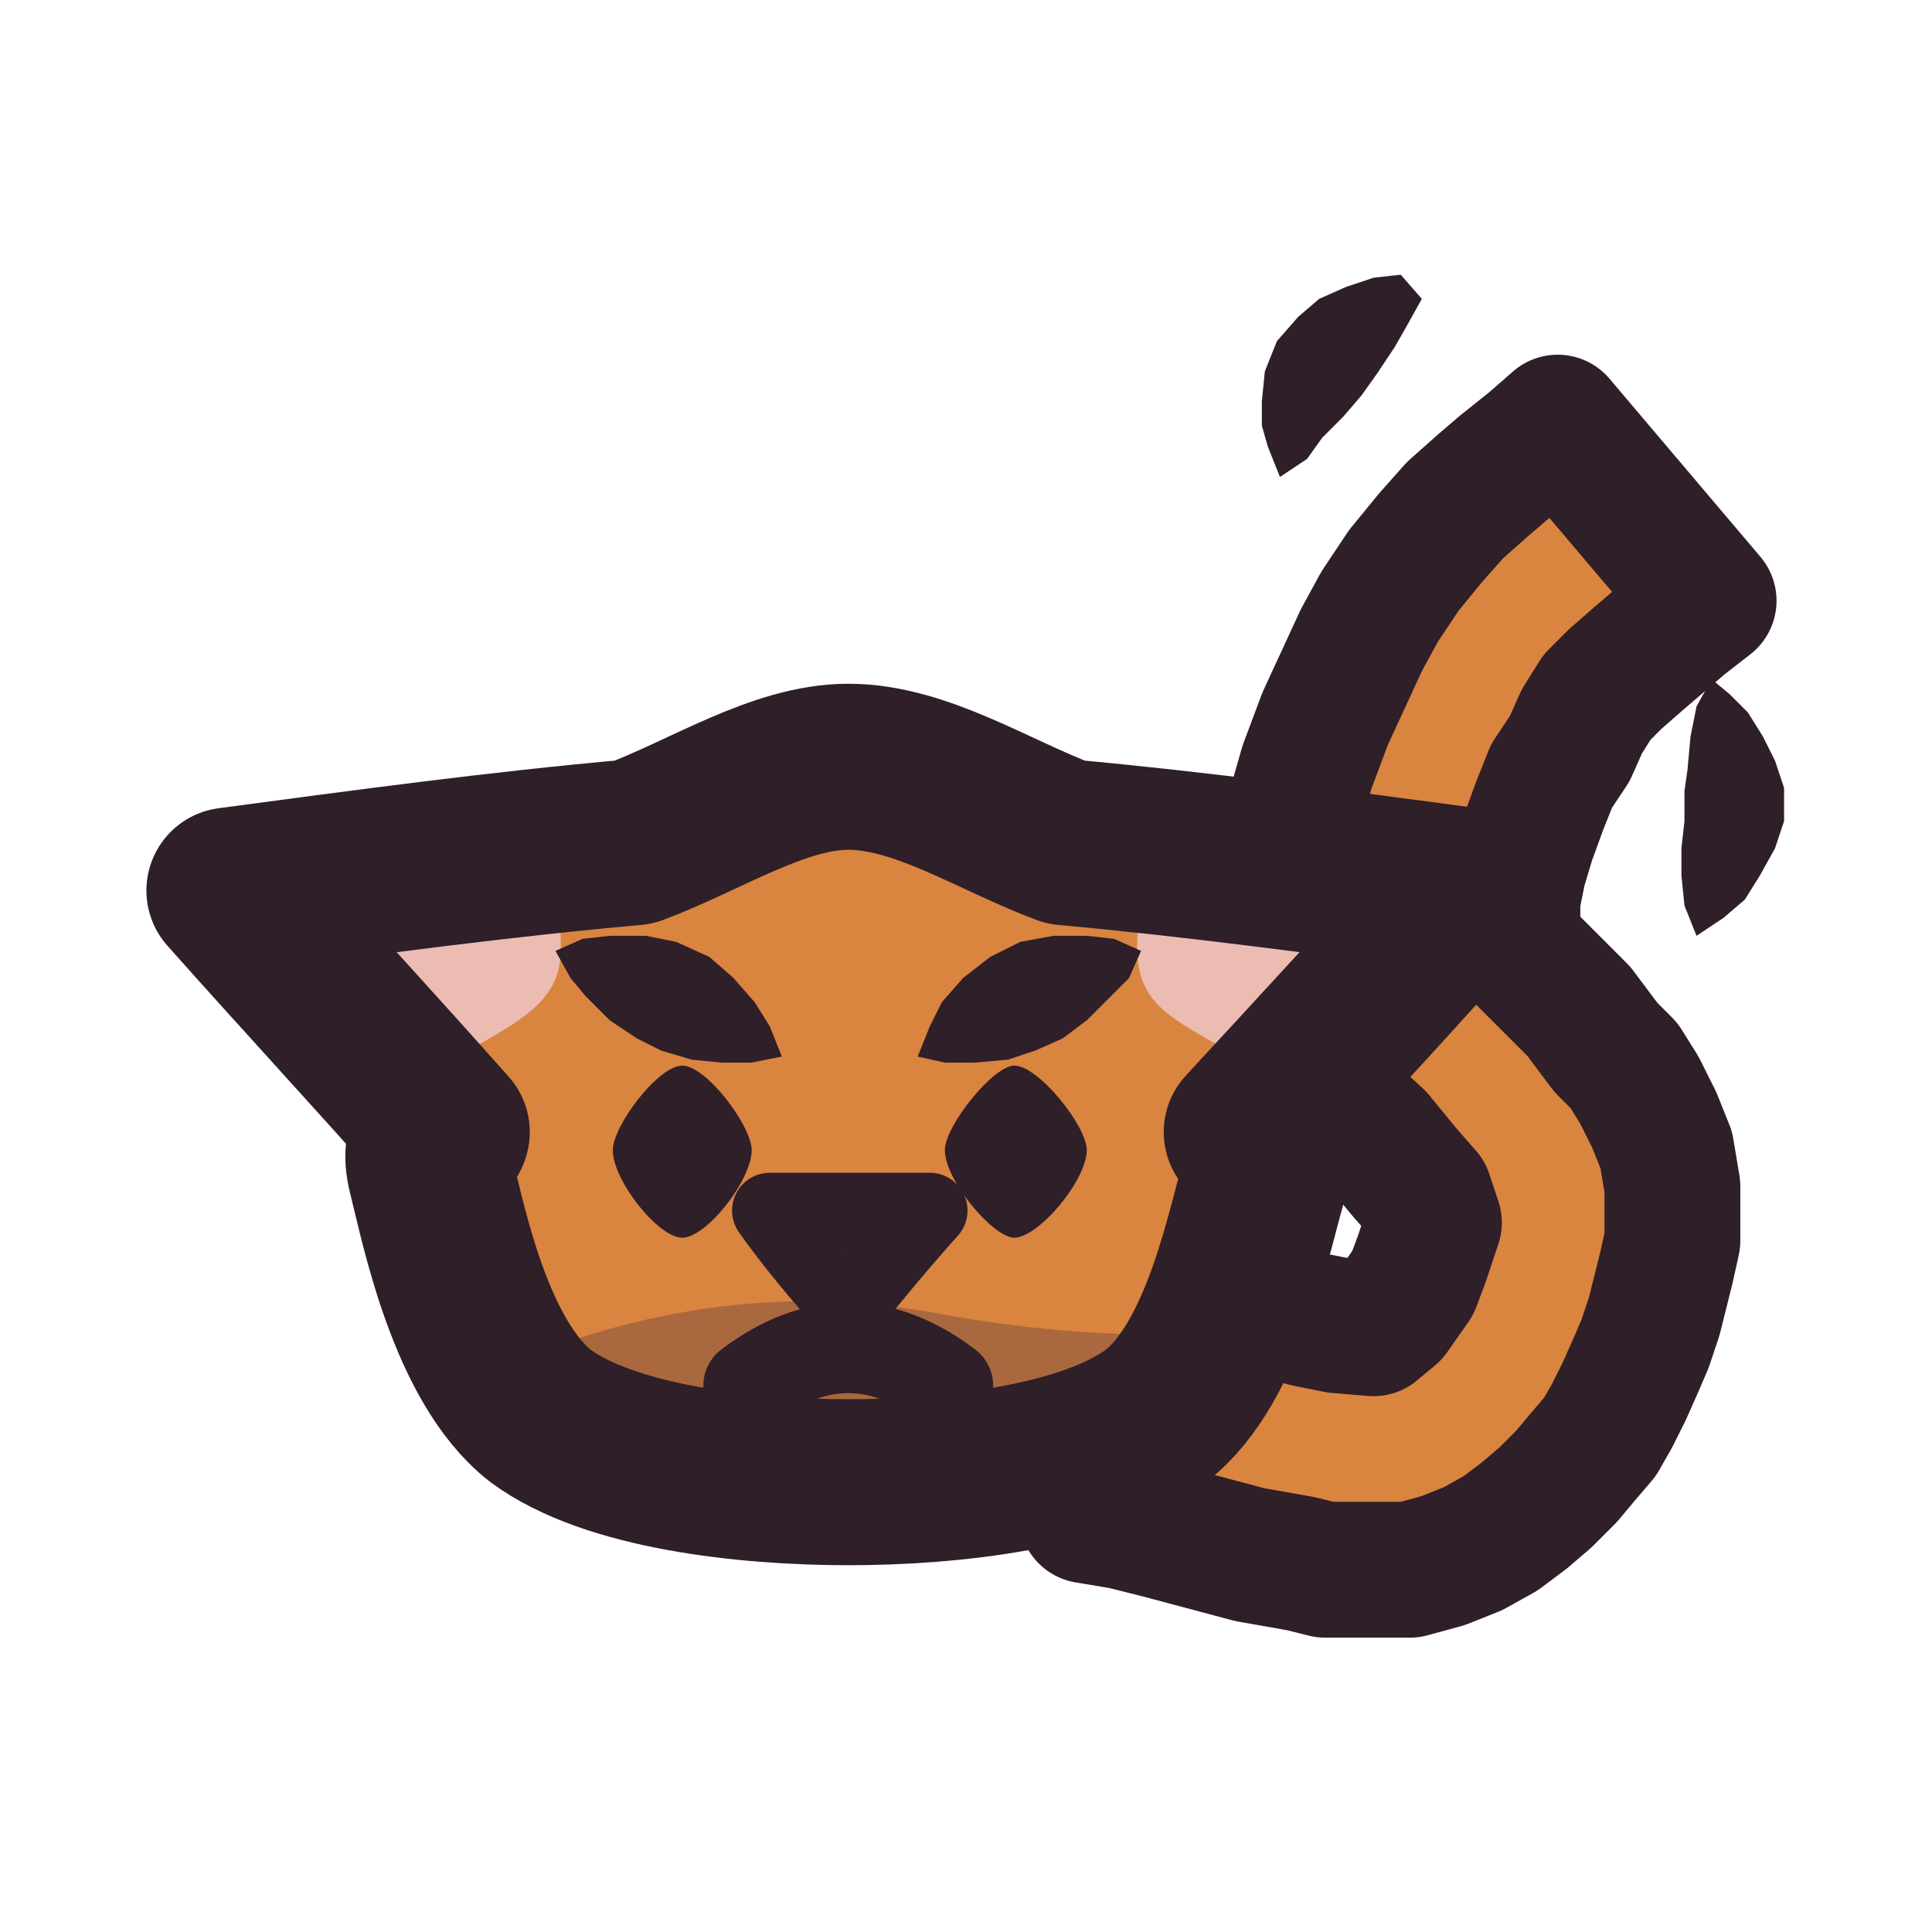
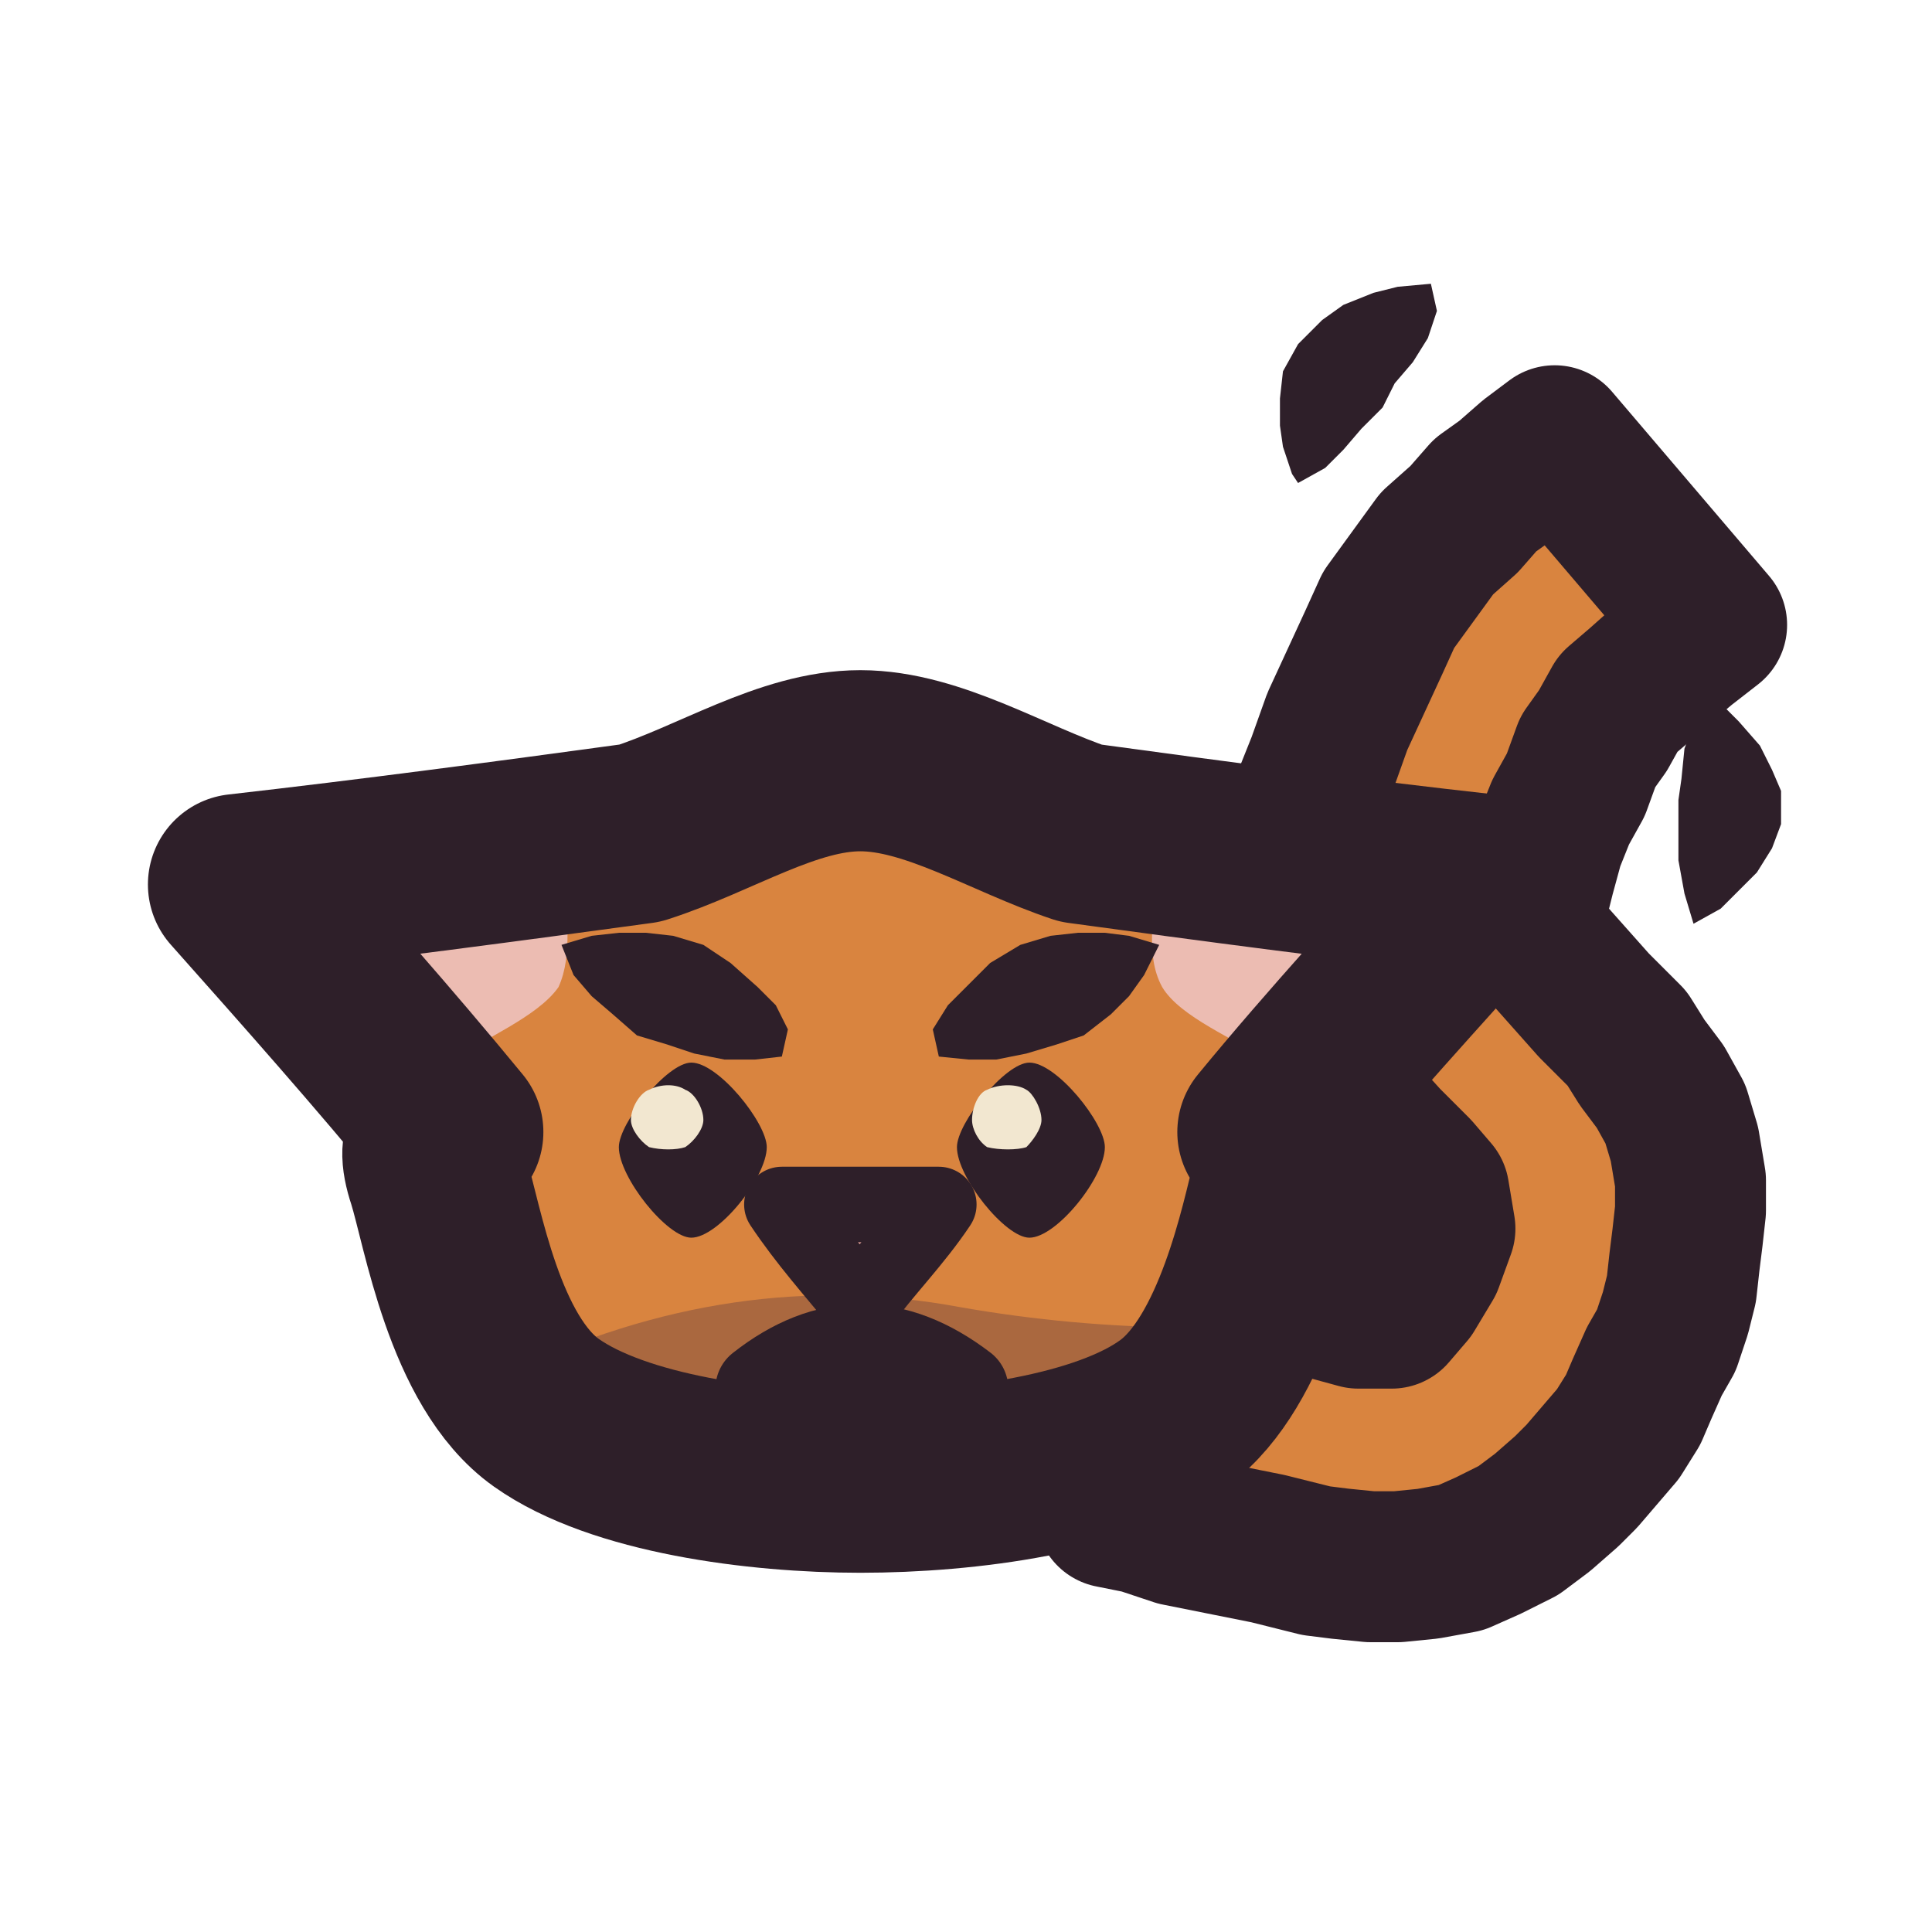
<svg xmlns="http://www.w3.org/2000/svg" viewBox="0 0 64 64" width="64" height="64">
  <defs>
    <clipPath id="icon-cat-annoyed-clip1">
-       <path d="M14.3 39C13.9 37.5 14.7 37.9 14.8 37.5C12.5 34.9 10 32.2 7.6 29.5C12.1 28.9 16.5 28.3 21 27.9C23.4 27 25.8 25.4 28.1 25.4C30.5 25.4 32.9 27 35.3 27.9C39.7 28.3 44.1 28.9 48.6 29.5C46.2 32.2 43.7 34.9 41.3 37.5C41.5 37.9 42.4 37.5 41.9 39C41.4 40.6 40.6 45.1 38.3 46.9C36 48.6 31.5 49.1 28.1 49.1C24.7 49.1 20.2 48.6 17.9 46.9C15.6 45.1 14.7 40.6 14.3 39Z" />
+       <path d="M14.5 39C14 37.5 14.8 37.8 15 37.5C12.7 34.7 10.3 32 7.9 29.3C12.3 28.8 16.8 28.2 21.2 27.6C23.7 26.8 26.1 25.2 28.5 25.2C30.9 25.2 33.4 26.8 35.8 27.6C40.2 28.2 44.7 28.8 49.2 29.3C46.8 32 44.3 34.7 42 37.5C42.2 37.8 43.1 37.5 42.5 39C42.1 40.6 41.2 45.1 38.9 46.8C36.6 48.5 32 49.1 28.5 49.1C25.1 49.1 20.5 48.5 18.1 46.8C15.7 45.1 15 40.6 14.5 39Z" />
    </clipPath>
  </defs>
  <g id="p-tail">
-     <path d="M36 50.2L37.2 50.4L38.4 50.7L39.9 51.1L41.4 51.5L43.1 51.8L43.9 52L44.8 52L45.7 52L46.7 52L47.8 51.7L48.8 51.3L49.7 50.8L50.5 50.2L51.2 49.6L51.9 48.9L52.4 48.3L53 47.6L53.4 46.9L53.8 46.1L54.2 45.2L54.5 44.5L54.8 43.6L55.2 42L55.4 41.1L55.4 40.2L55.4 39.3L55.2 38.1L54.8 37.1L54.3 36.1L53.8 35.3L53.2 34.7L52.3 33.5L51.3 32.5L50.5 31.7L50.1 30.9L50.1 29.8L50.3 28.8L50.6 27.8L51 26.7L51.4 25.7L52 24.8L52.4 23.9L52.9 23.1L53.5 22.5L54.3 21.8L55 21.2L55.7 20.6L56.6 19.9L51.6 14L50.8 14.7L49.8 15.5L49.1 16.1L48.2 16.9L47.4 17.8L46.5 18.9L45.7 20.1L45.1 21.2L44.5 22.5L43.9 23.8L43.3 25.4L42.9 26.8L42.5 28.4L42.3 29.3L42.3 30.2L42.3 31.1L42.4 32.1L42.6 33.2L43 34.3L43.4 35.2L44 35.9L44.5 36.7L45.6 37.7L46.5 38.8L47.2 39.6L47.5 40.5L47.1 41.7L46.8 42.5L46.1 43.5L45.5 44L44.3 43.9L43.3 43.7L41.9 43.3L40.4 42.9L38.8 42.6L37.4 42.3Z" fill="#d9843f" />
-     <path d="M36 50.2L37.2 50.4L38.4 50.7L39.9 51.1L41.4 51.5L43.1 51.8L43.9 52L44.8 52L45.7 52L46.7 52L47.8 51.7L48.8 51.3L49.7 50.8L50.5 50.2L51.2 49.6L51.9 48.9L52.4 48.3L53 47.6L53.4 46.9L53.8 46.1L54.2 45.2L54.5 44.5L54.8 43.6L55.2 42L55.4 41.1L55.4 40.2L55.4 39.3L55.2 38.1L54.8 37.1L54.3 36.1L53.8 35.3L53.2 34.7L52.3 33.5L51.3 32.5L50.5 31.7L50.1 30.9L50.1 29.8L50.3 28.8L50.6 27.8L51 26.7L51.4 25.7L52 24.8L52.4 23.9L52.9 23.1L53.5 22.5L54.3 21.8L55 21.2L55.7 20.6L56.6 19.9L51.6 14L50.8 14.7L49.8 15.5L49.1 16.1L48.2 16.9L47.4 17.8L46.5 18.9L45.7 20.1L45.1 21.2L44.5 22.5L43.9 23.8L43.3 25.4L42.9 26.8L42.5 28.4L42.3 29.3L42.3 30.2L42.3 31.1L42.4 32.1L42.6 33.2L43 34.3L43.4 35.2L44 35.9L44.5 36.7L45.6 37.7L46.5 38.8L47.2 39.6L47.5 40.5L47.1 41.7L46.8 42.5L46.1 43.5L45.5 44L44.3 43.9L43.3 43.7L41.9 43.3L40.4 42.9L38.8 42.6L37.4 42.3Z" fill="none" stroke="#2e1f29" stroke-width="4.5" stroke-linecap="round" stroke-linejoin="round" />
+     <path d="M36.8 50.1L37.8 50.3L39 50.7L40.5 51L42 51.3L43.6 51.7L44.4 51.8L45.4 51.9L46.3 51.9L47.3 51.8L48.4 51.6L49.3 51.2L50.3 50.7L51.1 50.1L51.9 49.4L52.4 48.9L53 48.2L53.6 47.5L54.1 46.7L54.4 46L54.8 45.1L55.2 44.4L55.5 43.5L55.7 42.7L55.8 41.8L55.9 41L56 40.1L56 39.1L55.8 37.9L55.5 36.9L55 36L54.4 35.2L53.9 34.4L52.8 33.3L52 32.4L51.2 31.5L50.7 30.8L50.8 29.8L51 29L51.3 27.9L51.7 26.9L52.2 26L52.6 24.9L53.1 24.2L53.6 23.3L54.3 22.7L55.2 21.9L55.8 21.4L56.7 20.7L51.5 14.6L50.7 15.2L49.9 15.9L49.2 16.4L48.5 17.2L47.6 18L46.8 19.1L46 20.2L45.5 21.3L44.9 22.6L44.3 23.9L43.8 25.3L43.2 26.8L42.8 28.4L42.7 29.3L42.6 30.2L42.6 31.1L42.7 32.2L43 33.2L43.4 34.4L43.9 35.2L44.4 36.1L44.9 36.7L45.9 37.8L46.9 38.8L47.5 39.5L47.7 40.7L47.3 41.8L46.7 42.8L46.1 43.5L45 43.5L43.9 43.2L42.5 42.9L41.1 42.6L39.6 42.2L38 41.9Z" fill="#d9843f" />
+     <path d="M36.8 50.1L37.8 50.3L39 50.7L40.5 51L42 51.3L43.6 51.7L44.4 51.8L45.4 51.9L46.3 51.9L47.3 51.8L48.4 51.6L49.3 51.2L50.3 50.7L51.1 50.1L51.9 49.4L52.4 48.9L53 48.2L53.6 47.5L54.1 46.7L54.4 46L54.8 45.1L55.2 44.4L55.5 43.5L55.7 42.7L55.8 41.8L55.9 41L56 40.1L56 39.1L55.8 37.9L55.5 36.9L55 36L54.4 35.2L53.9 34.4L52.8 33.3L52 32.4L51.2 31.5L50.7 30.8L50.8 29.8L51 29L51.3 27.9L51.7 26.9L52.2 26L52.6 24.9L53.1 24.2L53.6 23.3L54.3 22.7L55.2 21.9L55.8 21.4L56.7 20.7L51.5 14.6L50.7 15.2L49.9 15.9L49.2 16.4L48.5 17.2L47.6 18L46.8 19.1L46 20.2L45.5 21.3L44.9 22.6L44.3 23.9L43.8 25.3L43.2 26.8L42.8 28.4L42.7 29.3L42.6 30.2L42.6 31.1L42.7 32.2L43 33.2L43.4 34.4L43.9 35.2L44.4 36.1L44.9 36.7L45.9 37.8L46.9 38.8L47.5 39.5L47.7 40.7L47.3 41.8L46.7 42.8L46.1 43.5L45 43.5L43.9 43.2L42.5 42.9L41.1 42.6L39.6 42.2L38 41.9Z" fill="none" stroke="#2e1f29" stroke-width="5" stroke-linecap="round" stroke-linejoin="round" />
  </g>
  <g id="p-motion">
-     <path d="M42.4 15.8L43.3 15.2L43.8 14.5L44.5 13.8L45.1 13.1L45.6 12.4L46.2 11.5L46.6 10.8L47.1 9.9L46.4 9.1L45.5 9.2L44.6 9.5L43.7 9.9L43 10.5L42.3 11.3L41.9 12.3L41.8 13.3L41.8 14.1L42 14.8L42.4 15.8Z" fill="#2e1f29" />
-     <path d="M56.7 22.5L56.2 23.4L56 24.4L55.9 25.5L55.8 26.2L55.8 27.2L55.7 28.1L55.7 29L55.8 30L56.2 31L57.1 30.4L57.8 29.8L58.3 29L58.8 28.1L59.1 27.2L59.1 26.1L58.8 25.2L58.4 24.4L57.9 23.6L57.3 23Z" fill="#2e1f29" />
+     <path d="M43 16L43.9 15.5L44.5 14.9L45.1 14.2L45.8 13.5L46.2 12.7L46.8 12L47.3 11.2L47.6 10.3L47.4 9.4L46.3 9.5L45.5 9.7L44.5 10.1L43.8 10.6L43 11.4L42.5 12.3L42.4 13.2L42.4 14.1L42.5 14.8L42.8 15.7Z" fill="#2e1f29" />
+     <path d="M56.6 23.1L56.1 24L55.8 24.8L55.7 25.8L55.6 26.5L55.6 27.6L55.6 28.5L55.8 29.6L56.1 30.6L57 30.1L57.6 29.5L58.2 28.9L58.7 28.1L59 27.3L59 26.2L58.7 25.5L58.3 24.7L57.6 23.9L57 23.3Z" fill="#2e1f29" />
  </g>
  <g id="p-head">
-     <path d="M14.3 39C13.9 37.5 14.7 37.9 14.8 37.5C12.5 34.9 10 32.2 7.6 29.5C12.1 28.9 16.5 28.3 21 27.9C23.4 27 25.8 25.4 28.1 25.4C30.5 25.4 32.9 27 35.3 27.9C39.7 28.3 44.1 28.9 48.6 29.5C46.2 32.2 43.7 34.9 41.3 37.5C41.5 37.9 42.4 37.5 41.9 39C41.4 40.6 40.6 45.1 38.3 46.9C36 48.6 31.5 49.1 28.1 49.1C24.7 49.1 20.2 48.6 17.9 46.9C15.6 45.1 14.7 40.6 14.3 39Z" fill="#d9843f" />
-     <path d="M14.7 35.3C13.4 33.6 11.9 32 10.5 30.4C13.2 30 15.8 29.6 18.5 29.3C18.4 30.4 18.9 31.8 18.2 32.8C17.6 33.8 15.9 34.5 14.7 35.3Z" fill="#ecbcb2" />
-     <path d="M41.5 35.3C42.9 33.6 44.3 32 45.7 30.4C43.1 30 40.4 29.6 37.8 29.3C37.8 30.4 37.4 31.8 38 32.8C38.5 33.8 40.3 34.5 41.5 35.3Z" fill="#ecbcb2" />
-     <path d="M0.5 44.4Q8.1 45.3 15.7 45.7Q23.4 42.1 31 43.5Q38.5 44.9 46.2 43.6Q53.8 46.4 61.4 45.8L61.4 62.4L0.5 62.4Z" fill="#3f2541" fill-opacity="0.3" clip-path="url(#icon-cat-annoyed-clip1)" />
-     <path d="M22.6 35.3C23.4 35.3 24.9 37.3 24.9 38.1C24.9 39.1 23.4 41 22.6 41C21.8 41 20.3 39.1 20.3 38.1C20.3 37.3 21.8 35.3 22.6 35.3Z" fill="#2e1f29" />
-     <path d="M18.4 31.5L18.9 32.4L19.4 33L20.2 33.8L21.1 34.4L21.9 34.8L22.9 35.1L23.9 35.2L24.9 35.2L25.9 35L25.5 34L25 33.2L24.3 32.4L23.5 31.7L22.4 31.2L21.4 31L20.2 31L19.3 31.1L18.4 31.5Z" fill="#2e1f29" />
-     <path d="M33.6 35.3C34.4 35.3 36 37.3 36 38.1C36 39.1 34.4 41 33.6 41C32.9 41 31.3 39.1 31.3 38.1C31.3 37.3 32.9 35.3 33.6 35.3Z" fill="#2e1f29" />
-     <path d="M37.8 31.5L36.9 31.1L36 31L34.9 31L33.8 31.2L32.8 31.7L31.9 32.4L31.2 33.2L30.8 34L30.4 35L31.3 35.2L32.3 35.2L33.4 35.1L34.3 34.8L35.2 34.4L36 33.8L36.8 33L37.4 32.4L37.8 31.5Z" fill="#2e1f29" />
-     <path d="M24.8 45.9Q28.1 43.4 31.4 45.9" fill="none" stroke="#2e1f29" stroke-width="3" stroke-linecap="round" stroke-linejoin="round" />
-     <path d="M25.5 40.1C27.2 40.1 28.9 40.1 30.8 40.1C29.9 41.1 28.9 42.3 28.1 43.3C27.2 42.3 26.2 41.1 25.5 40.1Z" fill="#d99a93" />
-     <path d="M25.5 40.1C27.2 40.1 28.9 40.1 30.8 40.1C29.9 41.1 28.9 42.3 28.1 43.3C27.2 42.3 26.2 41.1 25.5 40.1Z" fill="none" stroke="#2e1f29" stroke-width="2.5" stroke-linecap="round" stroke-linejoin="round" />
-     <path d="M14.3 39C13.9 37.5 14.7 37.9 14.8 37.5C12.5 34.9 10 32.2 7.6 29.5C12.1 28.9 16.5 28.3 21 27.9C23.4 27 25.8 25.4 28.1 25.4C30.5 25.4 32.9 27 35.3 27.9C39.7 28.3 44.1 28.9 48.6 29.5C46.2 32.2 43.7 34.9 41.3 37.5C41.5 37.9 42.4 37.5 41.9 39C41.4 40.6 40.6 45.1 38.3 46.9C36 48.6 31.5 49.1 28.1 49.1C24.7 49.1 20.2 48.6 17.9 46.9C15.6 45.1 14.7 40.6 14.3 39Z" fill="none" stroke="#2e1f29" stroke-width="5.5" stroke-linecap="round" stroke-linejoin="round" />
+     <path d="M14.5 39C14 37.5 14.8 37.8 15 37.5C12.7 34.7 10.3 32 7.9 29.3C12.3 28.8 16.8 28.2 21.2 27.6C23.7 26.8 26.1 25.2 28.5 25.2C30.9 25.2 33.4 26.8 35.8 27.6C40.2 28.2 44.7 28.8 49.2 29.3C46.8 32 44.3 34.7 42 37.5C42.2 37.8 43.1 37.5 42.5 39C42.1 40.6 41.2 45.1 38.9 46.8C36.6 48.5 32 49.1 28.5 49.1C25.1 49.1 20.5 48.5 18.1 46.8C15.7 45.1 15 40.6 14.5 39Z" fill="#d9843f" />
+     <path d="M14.9 35.2C13.6 33.5 12.2 31.9 10.8 30.2C13.5 29.8 16 29.4 18.8 29.1C18.7 30.3 19 31.6 18.5 32.7C17.8 33.7 16 34.4 14.9 35.2Z" fill="#ecbcb2" />
+     <path d="M42.1 35.2C43.5 33.5 44.9 31.9 46.2 30.2C43.6 29.8 40.9 29.4 38.2 29.1C38.3 30.3 37.9 31.6 38.5 32.7C39.1 33.7 40.9 34.4 42.1 35.2Z" fill="#ecbcb2" />
+     <path d="M1.9 44.2Q9.3 45.1 16.8 45.5Q24.3 41.9 31.8 43.3Q39.2 44.6 46.8 43.4Q54.2 46.2 61.7 45.6L61.7 61.9L1.9 61.9Z" fill="#3f2541" fill-opacity="0.3" clip-path="url(#icon-cat-annoyed-clip1)" />
+     <path d="M22.9 35.2C23.8 35.2 25.4 37.2 25.4 38C25.4 39 23.8 41 22.9 41C22.1 41 20.5 39 20.5 38C20.5 37.2 22.1 35.2 22.9 35.2Z" fill="#2e1f29" />
+     <path d="M23.3 37.1C23.3 37.4 23 37.8 22.7 38C22.4 38.1 21.9 38.1 21.5 38C21.2 37.8 20.9 37.4 20.9 37.1C20.9 36.7 21.2 36.2 21.5 36.1C21.9 35.9 22.4 35.9 22.7 36.1C23 36.2 23.3 36.7 23.3 37.1Z" fill="#f2e7d0" />
+     <path d="M18.6 31.3L19 32.3L19.6 33L20.3 33.6L21.1 34.3L22.1 34.6L23 34.9L24 35.1L25 35.1L25.9 35L26.1 34.1L25.7 33.3L25.1 32.7L24.2 31.9L23.3 31.3L22.3 31L21.4 30.9L20.5 30.9L19.6 31L18.6 31.3Z" fill="#2e1f29" />
+     <path d="M34.1 35.2C35 35.2 36.6 37.2 36.6 38C36.6 39 35 41 34.1 41C33.3 41 31.7 39 31.7 38C31.7 37.2 33.3 35.2 34.1 35.2Z" fill="#2e1f29" />
+     <path d="M34.5 37.1C34.5 37.4 34.2 37.8 34 38C33.7 38.1 33.1 38.1 32.7 38C32.4 37.8 32.2 37.4 32.2 37.1C32.2 36.7 32.4 36.2 32.7 36.1C33.1 35.9 33.7 35.9 34 36.1C34.2 36.2 34.5 36.7 34.5 37.1Z" fill="#f2e7d0" />
+     <path d="M38.4 31.3L37.4 31L36.6 30.9L35.7 30.9L34.8 31L33.8 31.3L32.8 31.9L32 32.7L31.4 33.3L30.9 34.1L31.1 35L32.1 35.1L33 35.1L34 34.9L35 34.6L35.9 34.3L36.8 33.6L37.4 33L37.9 32.3L38.4 31.3Z" fill="#2e1f29" />
+     <path d="M25.2 46Q28.5 43.4 31.9 46" fill="none" stroke="#2e1f29" stroke-width="3" stroke-linecap="round" stroke-linejoin="round" />
+     <path d="M25.9 39.9C27.6 39.9 29.3 39.9 31.1 39.9C30.3 41.1 29.3 42.1 28.5 43.2C27.6 42.1 26.7 41.1 25.9 39.9Z" fill="#d99a93" />
+     <path d="M25.9 39.9C27.6 39.9 29.3 39.9 31.1 39.9C30.3 41.1 29.3 42.1 28.5 43.2C27.6 42.1 26.7 41.1 25.9 39.9Z" fill="none" stroke="#2e1f29" stroke-width="2.5" stroke-linecap="round" stroke-linejoin="round" />
+     <path d="M14.5 39C14 37.5 14.8 37.8 15 37.5C12.7 34.7 10.3 32 7.9 29.3C12.3 28.8 16.8 28.2 21.2 27.6C23.7 26.8 26.1 25.2 28.5 25.2C30.9 25.2 33.4 26.8 35.8 27.6C40.2 28.2 44.7 28.8 49.2 29.3C46.8 32 44.3 34.7 42 37.5C42.2 37.8 43.1 37.5 42.5 39C42.1 40.6 41.2 45.1 38.9 46.8C36.6 48.5 32 49.1 28.5 49.1C25.1 49.1 20.5 48.5 18.1 46.8C15.7 45.1 15 40.6 14.5 39Z" fill="none" stroke="#2e1f29" stroke-width="6" stroke-linecap="round" stroke-linejoin="round" />
  </g>
</svg>
